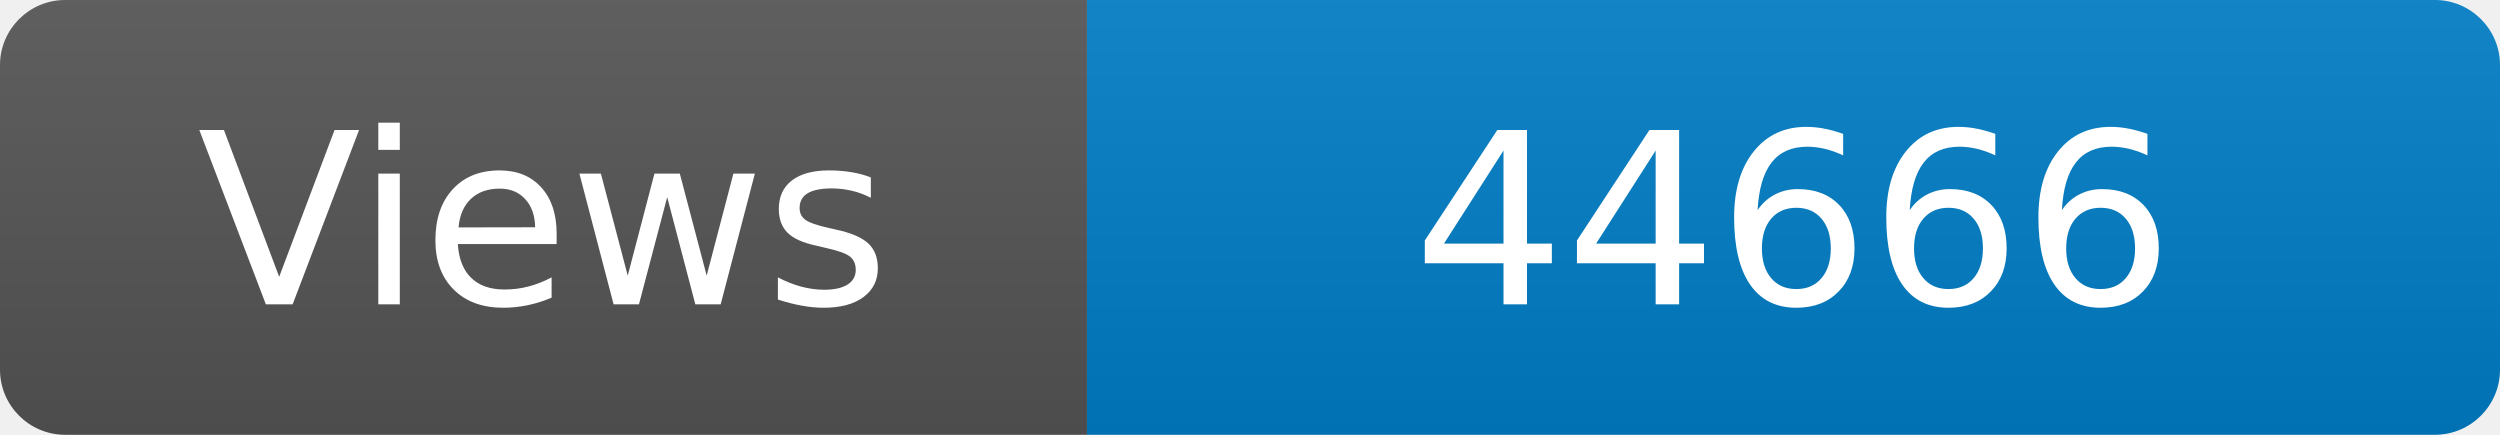
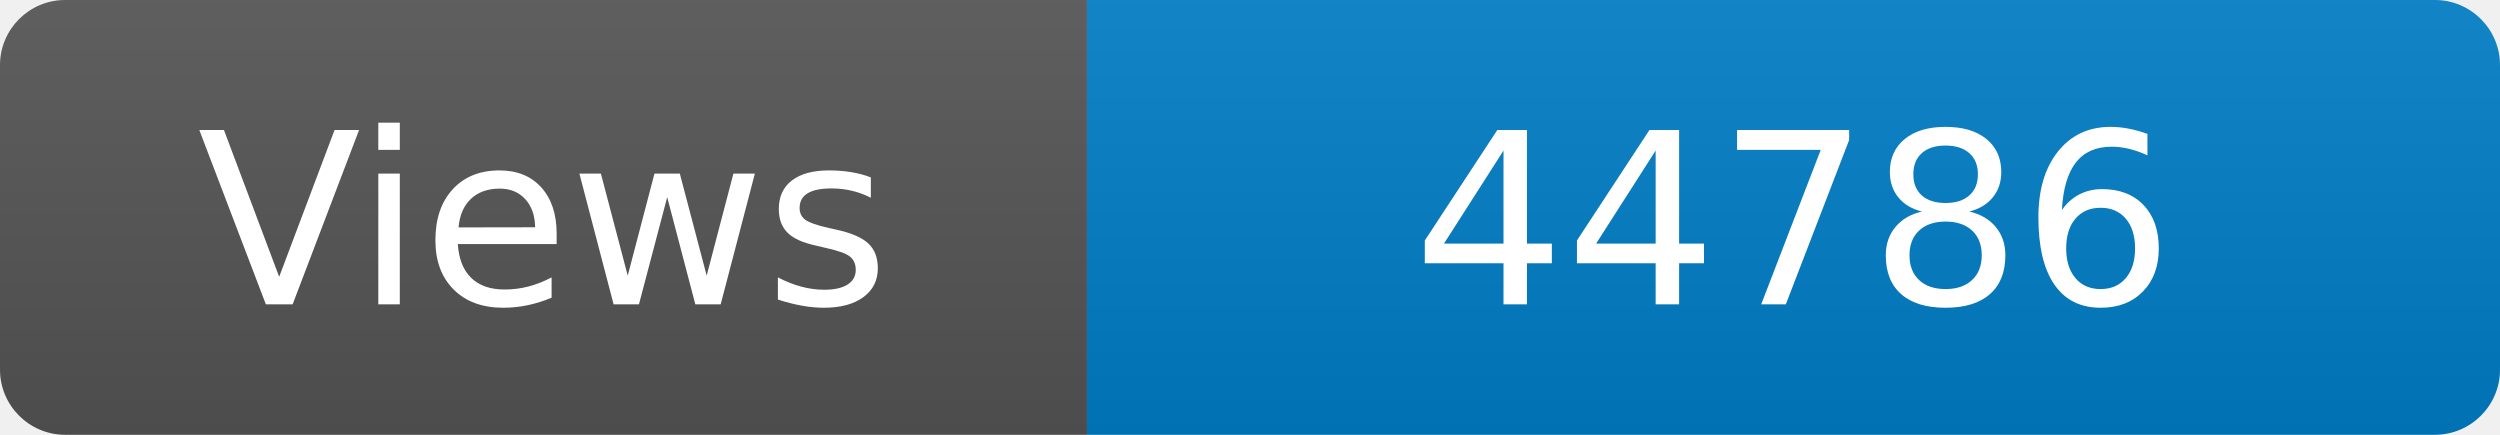
<svg xmlns="http://www.w3.org/2000/svg" width="115" height="20" role="img" aria-label="Maintained?: yes">
  <linearGradient id="s" x2="0" y2="100%">
    <stop offset="0" stop-color="#bbb" stop-opacity=".1" />
    <stop offset="1" stop-opacity=".1" />
  </linearGradient>
  <clipPath id="r">
    <rect width="115" height="20" rx="3" fill="#fff" />
  </clipPath>
  <g clip-path="url(#r)">
    <rect width="50" height="20" fill="#555" />
    <rect x="50" width="160" height="20" fill="#007ec6" />
    <rect width="115" height="20" fill="url(#s)" />
  </g>
  <g fill="#fff" text-anchor="middle" font-family="Verdana,Geneva,DejaVu Sans,sans-serif" font-size="110">
    <text x="250" y="140" transform="scale(.1)" fill="#fff">Views</text>
-     <text x="825" y="140" transform="scale(.1)" fill="#fff">44666</text>
+     <text x="825" y="140" transform="scale(.1)" fill="#fff">44786</text>
  </g>
</svg>
